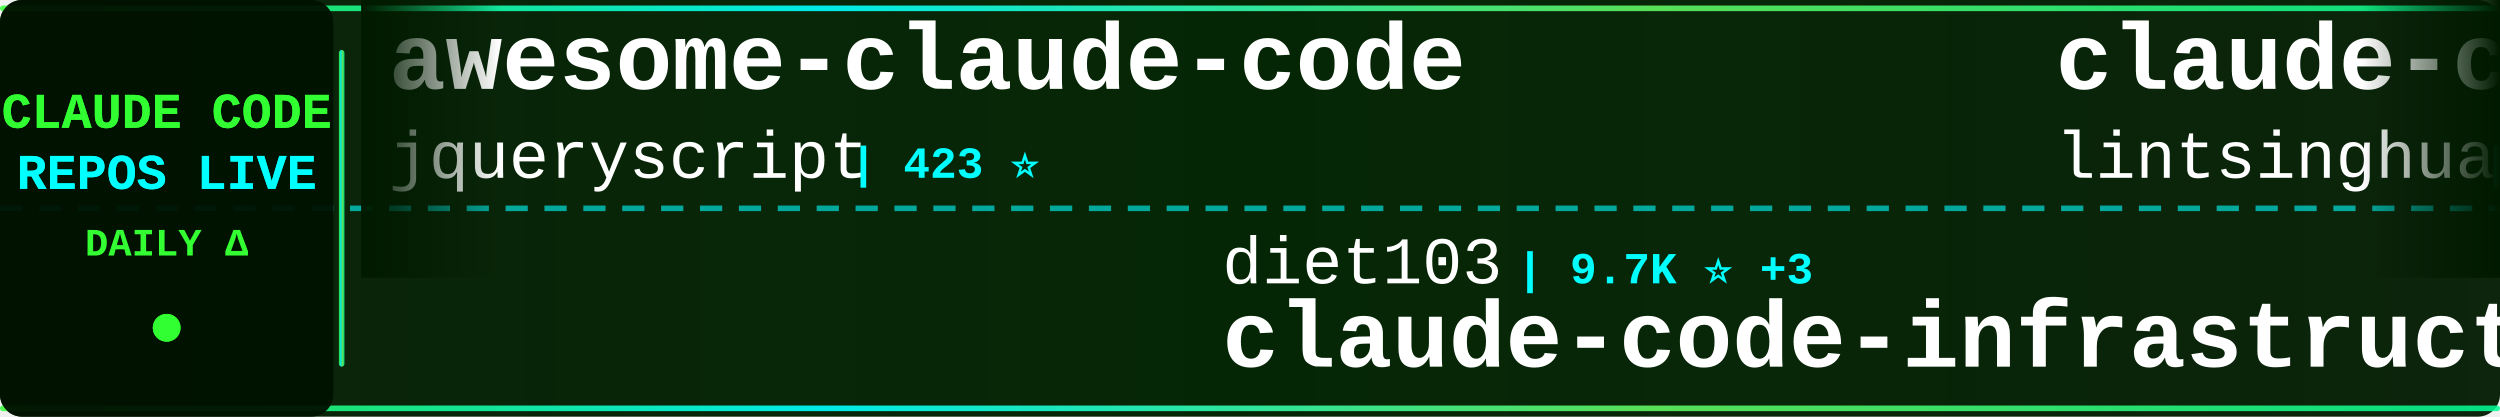
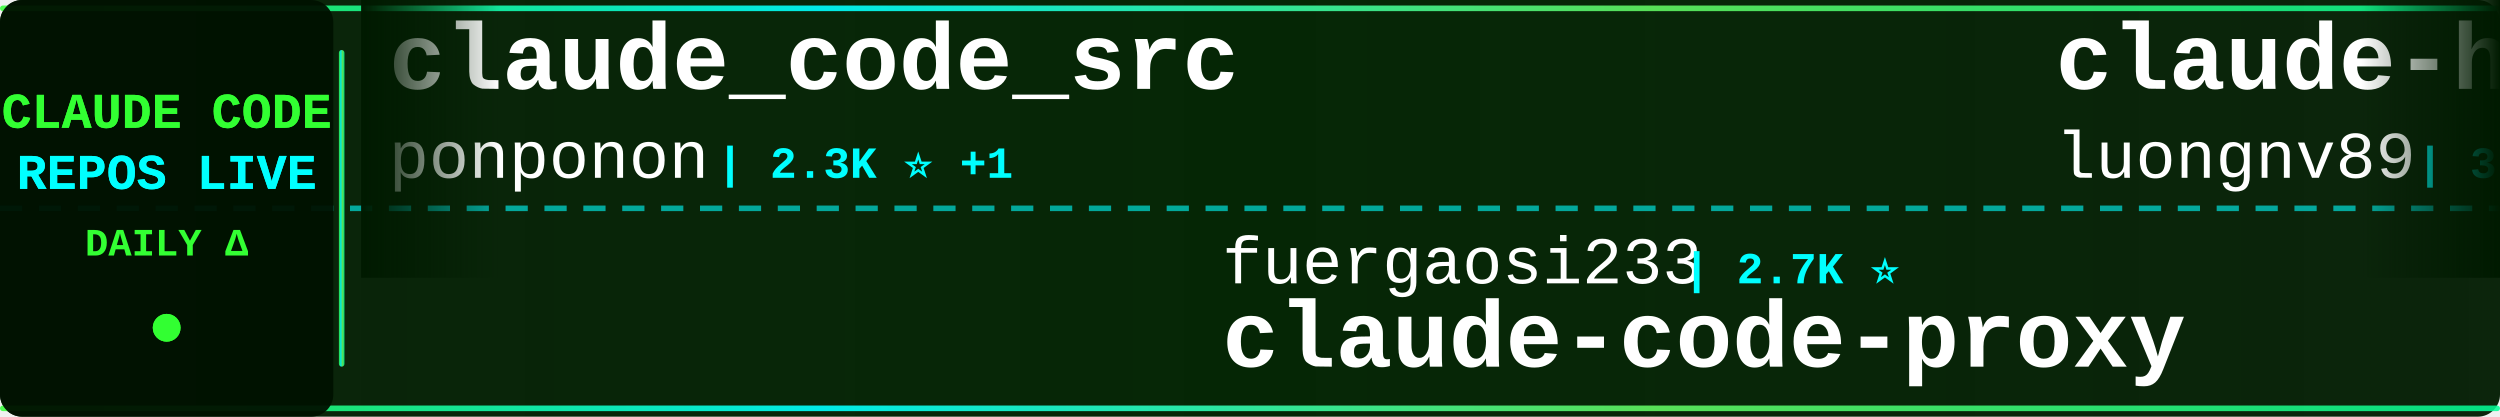
<svg xmlns="http://www.w3.org/2000/svg" width="900" height="150">
  <defs>
    <linearGradient id="tickerBg" x1="0%" y1="0%" x2="100%" y2="0%">
      <stop offset="0%" style="stop-color:#001a00;stop-opacity:0.95" />
      <stop offset="50%" style="stop-color:#002200;stop-opacity:0.98" />
      <stop offset="100%" style="stop-color:#001a00;stop-opacity:0.95" />
    </linearGradient>
    <linearGradient id="borderGrad" x1="0%" y1="0%" x2="100%" y2="0%">
      <stop offset="0%" style="stop-color:#33ff33;stop-opacity:0.85">
        <animate attributeName="stop-opacity" values="0.85;1;0.85" dur="2s" repeatCount="indefinite" />
      </stop>
      <stop offset="33%" style="stop-color:#00ffff;stop-opacity:0.9">
        <animate attributeName="stop-opacity" values="0.9;1;0.9" dur="2.2s" repeatCount="indefinite" />
      </stop>
      <stop offset="66%" style="stop-color:#66ff66;stop-opacity:0.85">
        <animate attributeName="stop-opacity" values="0.85;1;0.85" dur="1.8s" repeatCount="indefinite" />
      </stop>
      <stop offset="100%" style="stop-color:#00ff99;stop-opacity:0.85">
        <animate attributeName="stop-opacity" values="0.85;1;0.85" dur="2s" repeatCount="indefinite" />
      </stop>
    </linearGradient>
    <filter id="textGlow">
      <feGaussianBlur stdDeviation="0.1" result="coloredBlur" />
      <feMerge>
        <feMergeNode in="coloredBlur" />
        <feMergeNode in="SourceGraphic" />
      </feMerge>
    </filter>
    <filter id="metricGlow">
      <feGaussianBlur stdDeviation="0.2" result="coloredBlur" />
      <feMerge>
        <feMergeNode in="coloredBlur" />
        <feMergeNode in="SourceGraphic" />
      </feMerge>
    </filter>
    <linearGradient id="leftFade" x1="0%" y1="0%" x2="100%" y2="0%">
      <stop offset="0%" style="stop-color:#001a00;stop-opacity:1" />
      <stop offset="100%" style="stop-color:#001a00;stop-opacity:0" />
    </linearGradient>
    <linearGradient id="rightFade" x1="0%" y1="0%" x2="100%" y2="0%">
      <stop offset="0%" style="stop-color:#001a00;stop-opacity:0" />
      <stop offset="100%" style="stop-color:#001a00;stop-opacity:1" />
    </linearGradient>
  </defs>
  <rect width="900" height="150" fill="url(#tickerBg)" rx="8" />
  <rect x="0" y="2" width="900" height="2" fill="url(#borderGrad)" rx="1" />
  <rect x="0" y="146" width="900" height="2" fill="url(#borderGrad)" rx="1" />
  <line x1="0" y1="75" x2="900" y2="75" stroke="#00ffff" stroke-width="2" stroke-dasharray="8 6" opacity="0.6" />
  <rect x="0" y="0" width="120" height="150" fill="#001100" opacity="0.95" rx="8" />
  <text x="60" y="46" font-family="'Courier New', monospace" font-size="18" font-weight="bold" fill="#33ff33" text-anchor="middle" filter="url(#textGlow)">
    CLAUDE CODE
  </text>
  <text x="60" y="68" font-family="'Courier New', monospace" font-size="18" font-weight="bold" fill="#00ffff" text-anchor="middle" filter="url(#textGlow)">
    REPOS LIVE
  </text>
  <text x="60" y="92" font-family="'Courier New', monospace" font-size="14" font-weight="bold" fill="#33ff33" text-anchor="middle">
    DAILY Δ
  </text>
  <circle cx="60" cy="118" r="5" fill="#33ff33" filter="url(#metricGlow)">
    <animate attributeName="r" values="4;6;4" dur="1.5s" repeatCount="indefinite" />
    <animate attributeName="opacity" values="0.6;1;0.6" dur="1.5s" repeatCount="indefinite" />
  </circle>
  <rect x="122" y="18" width="2" height="114" fill="url(#borderGrad)" rx="1" />
  <clipPath id="tickerClip">
    <rect x="130" y="0" width="770" height="150" />
  </clipPath>
  <g clip-path="url(#tickerClip)">
    <g id="tickerItems">
      <animateTransform attributeName="transform" attributeType="XML" type="translate" from="0 0" to="-3000 0" dur="54s" repeatCount="indefinite" />
      <g transform="translate(0, 0)">
-         <text x="140" y="32" font-family="'Courier New', monospace" font-size="34" font-weight="bold" fill="#ffffff">awesome-claude-code</text>
-         <text x="140" y="64" font-family="'Courier New', monospace" font-size="24" font-weight="normal" fill="#ffffff" opacity="1.0">jqueryscript</text>
-         <text x="306" y="64" font-family="'Courier New', monospace" font-size="16" font-weight="bold" fill="#00ffff"> | 423 ⭐</text>
+         <text x="140" y="32" font-family="'Courier New', monospace" font-size="34" font-weight="bold" fill="#ffffff">claude_code_src</text>
+         <text x="140" y="64" font-family="'Courier New', monospace" font-size="24" font-weight="normal" fill="#ffffff" opacity="1.0">ponponon</text>
+         <text x="258" y="64" font-family="'Courier New', monospace" font-size="16" font-weight="bold" fill="#00ffff"> | 2.3K ⭐ +1</text>
      </g>
      <g transform="translate(300, 0)">
-         <text x="140" y="102" font-family="'Courier New', monospace" font-size="24" font-weight="normal" fill="#ffffff" opacity="1.0">diet103</text>
-         <text x="246" y="102" font-family="'Courier New', monospace" font-size="16" font-weight="bold" fill="#00ffff"> | 9.7K ⭐ +3</text>
-         <text x="140" y="132" font-family="'Courier New', monospace" font-size="34" font-weight="bold" fill="#ffffff">claude-code-infrastructu...</text>
+         <text x="140" y="102" font-family="'Courier New', monospace" font-size="24" font-weight="normal" fill="#ffffff" opacity="1.0">fuergaosi233</text>
+         <text x="306" y="102" font-family="'Courier New', monospace" font-size="16" font-weight="bold" fill="#00ffff"> | 2.7K ⭐</text>
+         <text x="140" y="132" font-family="'Courier New', monospace" font-size="34" font-weight="bold" fill="#ffffff">claude-code-proxy</text>
      </g>
      <g transform="translate(600, 0)">
+         <text x="140" y="32" font-family="'Courier New', monospace" font-size="34" font-weight="bold" fill="#ffffff">claude-howto</text>
+         <text x="140" y="64" font-family="'Courier New', monospace" font-size="24" font-weight="normal" fill="#ffffff" opacity="1.0">luongnv89</text>
+         <text x="270" y="64" font-family="'Courier New', monospace" font-size="16" font-weight="bold" fill="#00ffff"> | 37.1K ⭐ +87</text>
+       </g>
+       <g transform="translate(900, 0)">
+         <text x="140" y="102" font-family="'Courier New', monospace" font-size="24" font-weight="normal" fill="#ffffff" opacity="1.0">ChrisWiles</text>
+         <text x="282" y="102" font-family="'Courier New', monospace" font-size="16" font-weight="bold" fill="#00ffff"> | 6.0K ⭐ +1</text>
+         <text x="140" y="132" font-family="'Courier New', monospace" font-size="34" font-weight="bold" fill="#ffffff">claude-code-showcase</text>
+       </g>
+       <g transform="translate(1200, 0)">
        <text x="140" y="32" font-family="'Courier New', monospace" font-size="34" font-weight="bold" fill="#ffffff">claude-code-book</text>
        <text x="140" y="64" font-family="'Courier New', monospace" font-size="24" font-weight="normal" fill="#ffffff" opacity="1.0">lintsinghua</text>
-         <text x="294" y="64" font-family="'Courier New', monospace" font-size="16" font-weight="bold" fill="#00ffff"> | 3.7K ⭐ +10</text>
-       </g>
-       <g transform="translate(900, 0)">
-         <text x="140" y="102" font-family="'Courier New', monospace" font-size="24" font-weight="normal" fill="#ffffff" opacity="1.0">router-for-me</text>
-         <text x="318" y="102" font-family="'Courier New', monospace" font-size="16" font-weight="bold" fill="#00ffff"> | 37.5K ⭐ +83</text>
-         <text x="140" y="132" font-family="'Courier New', monospace" font-size="34" font-weight="bold" fill="#ffffff">CLIProxyAPI</text>
-       </g>
-       <g transform="translate(1200, 0)">
-         <text x="140" y="32" font-family="'Courier New', monospace" font-size="34" font-weight="bold" fill="#ffffff">claude-code-templates</text>
-         <text x="140" y="64" font-family="'Courier New', monospace" font-size="24" font-weight="normal" fill="#ffffff" opacity="1.0">davila7</text>
-         <text x="246" y="64" font-family="'Courier New', monospace" font-size="16" font-weight="bold" fill="#00ffff"> | 28.0K ⭐ +20</text>
+         <text x="294" y="64" font-family="'Courier New', monospace" font-size="16" font-weight="bold" fill="#00ffff"> | 3.7K ⭐ +9</text>
      </g>
      <g transform="translate(1500, 0)">
-         <text x="140" y="102" font-family="'Courier New', monospace" font-size="24" font-weight="normal" fill="#ffffff" opacity="1.0">777genius</text>
-         <text x="270" y="102" font-family="'Courier New', monospace" font-size="16" font-weight="bold" fill="#00ffff"> | 915 ⭐</text>
-         <text x="140" y="132" font-family="'Courier New', monospace" font-size="34" font-weight="bold" fill="#ffffff">claude-code-source-code</text>
+         <text x="140" y="102" font-family="'Courier New', monospace" font-size="24" font-weight="normal" fill="#ffffff" opacity="1.0">davila7</text>
+         <text x="246" y="102" font-family="'Courier New', monospace" font-size="16" font-weight="bold" fill="#00ffff"> | 28.0K ⭐ +25</text>
+         <text x="140" y="132" font-family="'Courier New', monospace" font-size="34" font-weight="bold" fill="#ffffff">claude-code-templates</text>
      </g>
      <g transform="translate(1800, 0)">
-         <text x="140" y="32" font-family="'Courier New', monospace" font-size="34" font-weight="bold" fill="#ffffff">claude-code-tudou</text>
-         <text x="140" y="64" font-family="'Courier New', monospace" font-size="24" font-weight="normal" fill="#ffffff" opacity="1.0">AICoderTudou</text>
-         <text x="306" y="64" font-family="'Courier New', monospace" font-size="16" font-weight="bold" fill="#00ffff"> | 500 ⭐</text>
+         <text x="140" y="32" font-family="'Courier New', monospace" font-size="34" font-weight="bold" fill="#ffffff">ClaudeCodeAgents</text>
+         <text x="140" y="64" font-family="'Courier New', monospace" font-size="24" font-weight="normal" fill="#ffffff" opacity="1.0">darcyegb</text>
+         <text x="258" y="64" font-family="'Courier New', monospace" font-size="16" font-weight="bold" fill="#00ffff"> | 724 ⭐</text>
      </g>
      <g transform="translate(2100, 0)">
-         <text x="140" y="102" font-family="'Courier New', monospace" font-size="24" font-weight="normal" fill="#ffffff" opacity="1.0">ChinaSiro</text>
-         <text x="270" y="102" font-family="'Courier New', monospace" font-size="16" font-weight="bold" fill="#00ffff"> | 9.4K ⭐ +4</text>
-         <text x="140" y="132" font-family="'Courier New', monospace" font-size="34" font-weight="bold" fill="#ffffff">claude-code-sourcemap</text>
+         <text x="140" y="102" font-family="'Courier New', monospace" font-size="24" font-weight="normal" fill="#ffffff" opacity="1.0">multica-ai</text>
+         <text x="282" y="102" font-family="'Courier New', monospace" font-size="16" font-weight="bold" fill="#00ffff"> | 175.3K ⭐ +607</text>
+         <text x="140" y="132" font-family="'Courier New', monospace" font-size="34" font-weight="bold" fill="#ffffff">andrej-karpathy-skills</text>
      </g>
      <g transform="translate(2400, 0)">
-         <text x="140" y="32" font-family="'Courier New', monospace" font-size="34" font-weight="bold" fill="#ffffff">claude-code-prompts</text>
-         <text x="140" y="64" font-family="'Courier New', monospace" font-size="24" font-weight="normal" fill="#ffffff" opacity="1.0">repowise-dev</text>
-         <text x="306" y="64" font-family="'Courier New', monospace" font-size="16" font-weight="bold" fill="#00ffff"> | 1.1K ⭐</text>
+         <text x="140" y="32" font-family="'Courier New', monospace" font-size="34" font-weight="bold" fill="#ffffff">claude-code-guide</text>
+         <text x="140" y="64" font-family="'Courier New', monospace" font-size="24" font-weight="normal" fill="#ffffff" opacity="1.0">Cranot</text>
+         <text x="234" y="64" font-family="'Courier New', monospace" font-size="16" font-weight="bold" fill="#00ffff"> | 2.8K ⭐ +2</text>
      </g>
      <g transform="translate(2700, 0)">
-         <text x="140" y="102" font-family="'Courier New', monospace" font-size="24" font-weight="normal" fill="#ffffff" opacity="1.0">frankbria</text>
-         <text x="270" y="102" font-family="'Courier New', monospace" font-size="16" font-weight="bold" fill="#00ffff"> | 9.3K ⭐ +15</text>
-         <text x="140" y="132" font-family="'Courier New', monospace" font-size="34" font-weight="bold" fill="#ffffff">ralph-claude-code</text>
+         <text x="140" y="102" font-family="'Courier New', monospace" font-size="24" font-weight="normal" fill="#ffffff" opacity="1.0">fazxes</text>
+         <text x="234" y="102" font-family="'Courier New', monospace" font-size="16" font-weight="bold" fill="#00ffff"> | 221 ⭐</text>
+         <text x="140" y="132" font-family="'Courier New', monospace" font-size="34" font-weight="bold" fill="#ffffff">Claude-code</text>
      </g>
      <g transform="translate(3000, 0)">
-         <text x="140" y="32" font-family="'Courier New', monospace" font-size="34" font-weight="bold" fill="#ffffff">awesome-claude-code</text>
-         <text x="140" y="64" font-family="'Courier New', monospace" font-size="24" font-weight="normal" fill="#ffffff" opacity="1.0">jqueryscript</text>
-         <text x="306" y="64" font-family="'Courier New', monospace" font-size="16" font-weight="bold" fill="#00ffff"> | 423 ⭐</text>
+         <text x="140" y="32" font-family="'Courier New', monospace" font-size="34" font-weight="bold" fill="#ffffff">claude_code_src</text>
+         <text x="140" y="64" font-family="'Courier New', monospace" font-size="24" font-weight="normal" fill="#ffffff" opacity="1.0">ponponon</text>
+         <text x="258" y="64" font-family="'Courier New', monospace" font-size="16" font-weight="bold" fill="#00ffff"> | 2.3K ⭐ +1</text>
      </g>
      <g transform="translate(3300, 0)">
-         <text x="140" y="102" font-family="'Courier New', monospace" font-size="24" font-weight="normal" fill="#ffffff" opacity="1.0">diet103</text>
-         <text x="246" y="102" font-family="'Courier New', monospace" font-size="16" font-weight="bold" fill="#00ffff"> | 9.7K ⭐ +3</text>
-         <text x="140" y="132" font-family="'Courier New', monospace" font-size="34" font-weight="bold" fill="#ffffff">claude-code-infrastructu...</text>
+         <text x="140" y="102" font-family="'Courier New', monospace" font-size="24" font-weight="normal" fill="#ffffff" opacity="1.0">fuergaosi233</text>
+         <text x="306" y="102" font-family="'Courier New', monospace" font-size="16" font-weight="bold" fill="#00ffff"> | 2.7K ⭐</text>
+         <text x="140" y="132" font-family="'Courier New', monospace" font-size="34" font-weight="bold" fill="#ffffff">claude-code-proxy</text>
      </g>
      <g transform="translate(3600, 0)">
-         <text x="140" y="32" font-family="'Courier New', monospace" font-size="34" font-weight="bold" fill="#ffffff">claude-code-book</text>
-         <text x="140" y="64" font-family="'Courier New', monospace" font-size="24" font-weight="normal" fill="#ffffff" opacity="1.0">lintsinghua</text>
-         <text x="294" y="64" font-family="'Courier New', monospace" font-size="16" font-weight="bold" fill="#00ffff"> | 3.7K ⭐ +10</text>
+         <text x="140" y="32" font-family="'Courier New', monospace" font-size="34" font-weight="bold" fill="#ffffff">claude-howto</text>
+         <text x="140" y="64" font-family="'Courier New', monospace" font-size="24" font-weight="normal" fill="#ffffff" opacity="1.0">luongnv89</text>
+         <text x="270" y="64" font-family="'Courier New', monospace" font-size="16" font-weight="bold" fill="#00ffff"> | 37.1K ⭐ +87</text>
      </g>
      <g transform="translate(3900, 0)">
-         <text x="140" y="102" font-family="'Courier New', monospace" font-size="24" font-weight="normal" fill="#ffffff" opacity="1.0">router-for-me</text>
-         <text x="318" y="102" font-family="'Courier New', monospace" font-size="16" font-weight="bold" fill="#00ffff"> | 37.5K ⭐ +83</text>
-         <text x="140" y="132" font-family="'Courier New', monospace" font-size="34" font-weight="bold" fill="#ffffff">CLIProxyAPI</text>
+         <text x="140" y="102" font-family="'Courier New', monospace" font-size="24" font-weight="normal" fill="#ffffff" opacity="1.0">ChrisWiles</text>
+         <text x="282" y="102" font-family="'Courier New', monospace" font-size="16" font-weight="bold" fill="#00ffff"> | 6.0K ⭐ +1</text>
+         <text x="140" y="132" font-family="'Courier New', monospace" font-size="34" font-weight="bold" fill="#ffffff">claude-code-showcase</text>
      </g>
    </g>
  </g>
  <rect x="130" y="0" width="50" height="100" fill="url(#leftFade)" />
  <rect x="850" y="0" width="50" height="100" fill="url(#rightFade)" />
</svg>
